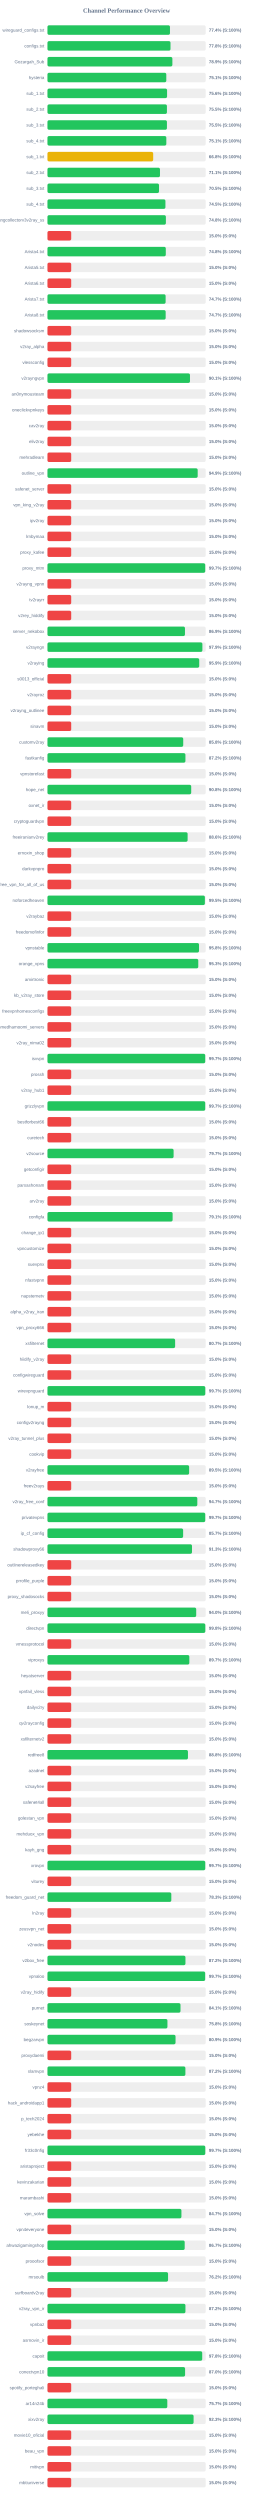
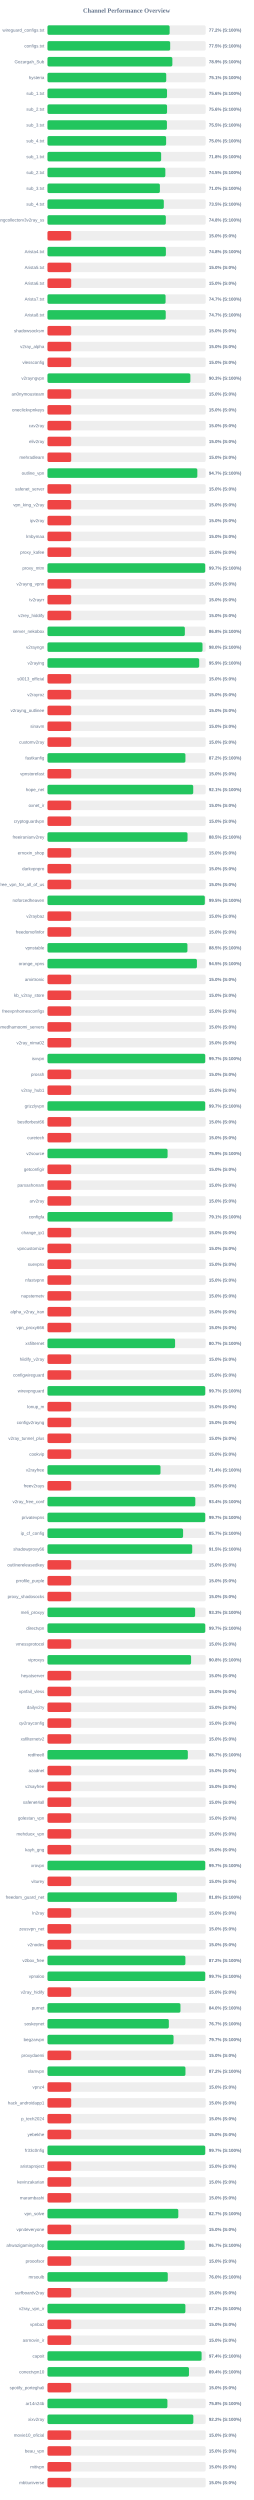
<svg xmlns="http://www.w3.org/2000/svg" width="800" height="7900" version="1.1">
  <style>
        .row { font: 14px Arial; fill: #64748b; }
        .score { font: bold 14px Arial; fill: #64748b; }
    </style>
  <text x="400" y="40" text-anchor="middle" font-size="20px" font-weight="bold" fill="#64748b">Channel Performance Overview</text>
  <rect x="150" y="80" width="500" height="30" fill="#eee" rx="5" />
-   <rect x="150" y="80" width="387.1" height="30" fill="#22c55e" rx="5" />
+   <rect x="150" y="80" width="386.05" height="30" fill="#22c55e" rx="5" />
  <text x="140" y="100" text-anchor="end" class="row">wireguard_configs.txt</text>
-   <text x="660" y="100" text-anchor="start" class="score">77.4% (S:100%)</text>
+   <text x="660" y="100" text-anchor="start" class="score">77.2% (S:100%)</text>
  <rect x="150" y="130" width="500" height="30" fill="#eee" rx="5" />
-   <rect x="150" y="130" width="388.8" height="30" fill="#22c55e" rx="5" />
+   <rect x="150" y="130" width="387.75" height="30" fill="#22c55e" rx="5" />
  <text x="140" y="150" text-anchor="end" class="row">configs.txt</text>
-   <text x="660" y="150" text-anchor="start" class="score">77.8% (S:100%)</text>
+   <text x="660" y="150" text-anchor="start" class="score">77.5% (S:100%)</text>
  <rect x="150" y="180" width="500" height="30" fill="#eee" rx="5" />
-   <rect x="150" y="180" width="394.7" height="30" fill="#22c55e" rx="5" />
+   <rect x="150" y="180" width="394.65" height="30" fill="#22c55e" rx="5" />
  <text x="140" y="200" text-anchor="end" class="row">Gozargah_Sub</text>
  <text x="660" y="200" text-anchor="start" class="score">78.9% (S:100%)</text>
  <rect x="150" y="230" width="500" height="30" fill="#eee" rx="5" />
-   <rect x="150" y="230" width="375.5" height="30" fill="#22c55e" rx="5" />
+   <rect x="150" y="230" width="375.3" height="30" fill="#22c55e" rx="5" />
  <text x="140" y="250" text-anchor="end" class="row">hysteria</text>
  <text x="660" y="250" text-anchor="start" class="score">75.1% (S:100%)</text>
  <rect x="150" y="280" width="500" height="30" fill="#eee" rx="5" />
-   <rect x="150" y="280" width="377.95" height="30" fill="#22c55e" rx="5" />
+   <rect x="150" y="280" width="377.8" height="30" fill="#22c55e" rx="5" />
  <text x="140" y="300" text-anchor="end" class="row">sub_1.txt</text>
  <text x="660" y="300" text-anchor="start" class="score">75.6% (S:100%)</text>
  <rect x="150" y="330" width="500" height="30" fill="#eee" rx="5" />
-   <rect x="150" y="330" width="377.5" height="30" fill="#22c55e" rx="5" />
+   <rect x="150" y="330" width="377.9" height="30" fill="#22c55e" rx="5" />
  <text x="140" y="350" text-anchor="end" class="row">sub_2.txt</text>
-   <text x="660" y="350" text-anchor="start" class="score">75.5% (S:100%)</text>
+   <text x="660" y="350" text-anchor="start" class="score">75.6% (S:100%)</text>
  <rect x="150" y="380" width="500" height="30" fill="#eee" rx="5" />
  <rect x="150" y="380" width="377.5" height="30" fill="#22c55e" rx="5" />
  <text x="140" y="400" text-anchor="end" class="row">sub_3.txt</text>
  <text x="660" y="400" text-anchor="start" class="score">75.5% (S:100%)</text>
  <rect x="150" y="430" width="500" height="30" fill="#eee" rx="5" />
-   <rect x="150" y="430" width="375.6" height="30" fill="#22c55e" rx="5" />
+   <rect x="150" y="430" width="374.95" height="30" fill="#22c55e" rx="5" />
  <text x="140" y="450" text-anchor="end" class="row">sub_4.txt</text>
-   <text x="660" y="450" text-anchor="start" class="score">75.1% (S:100%)</text>
+   <text x="660" y="450" text-anchor="start" class="score">75.0% (S:100%)</text>
  <rect x="150" y="480" width="500" height="30" fill="#eee" rx="5" />
-   <rect x="150" y="480" width="334.05" height="30" fill="#eab308" rx="5" />
+   <rect x="150" y="480" width="359.2" height="30" fill="#22c55e" rx="5" />
  <text x="140" y="500" text-anchor="end" class="row">sub_1.txt</text>
-   <text x="660" y="500" text-anchor="start" class="score">66.8% (S:100%)</text>
+   <text x="660" y="500" text-anchor="start" class="score">71.8% (S:100%)</text>
  <rect x="150" y="530" width="500" height="30" fill="#eee" rx="5" />
-   <rect x="150" y="530" width="355.55" height="30" fill="#22c55e" rx="5" />
+   <rect x="150" y="530" width="372.5" height="30" fill="#22c55e" rx="5" />
  <text x="140" y="550" text-anchor="end" class="row">sub_2.txt</text>
-   <text x="660" y="550" text-anchor="start" class="score">71.1% (S:100%)</text>
+   <text x="660" y="550" text-anchor="start" class="score">74.5% (S:100%)</text>
  <rect x="150" y="580" width="500" height="30" fill="#eee" rx="5" />
-   <rect x="150" y="580" width="352.5" height="30" fill="#22c55e" rx="5" />
+   <rect x="150" y="580" width="355.25" height="30" fill="#22c55e" rx="5" />
  <text x="140" y="600" text-anchor="end" class="row">sub_3.txt</text>
-   <text x="660" y="600" text-anchor="start" class="score">70.5% (S:100%)</text>
+   <text x="660" y="600" text-anchor="start" class="score">71.0% (S:100%)</text>
  <rect x="150" y="630" width="500" height="30" fill="#eee" rx="5" />
-   <rect x="150" y="630" width="372.75" height="30" fill="#22c55e" rx="5" />
+   <rect x="150" y="630" width="367.65" height="30" fill="#22c55e" rx="5" />
  <text x="140" y="650" text-anchor="end" class="row">sub_4.txt</text>
-   <text x="660" y="650" text-anchor="start" class="score">74.5% (S:100%)</text>
+   <text x="660" y="650" text-anchor="start" class="score">73.5% (S:100%)</text>
  <rect x="150" y="680" width="500" height="30" fill="#eee" rx="5" />
-   <rect x="150" y="680" width="374.2" height="30" fill="#22c55e" rx="5" />
+   <rect x="150" y="680" width="374.05" height="30" fill="#22c55e" rx="5" />
  <text x="140" y="700" text-anchor="end" class="row">kayhgngcollectorv3v2ray_ss</text>
  <text x="660" y="700" text-anchor="start" class="score">74.8% (S:100%)</text>
  <rect x="150" y="730" width="500" height="30" fill="#eee" rx="5" />
  <rect x="150" y="730" width="75.0" height="30" fill="#ef4444" rx="5" />
  <text x="140" y="750" text-anchor="end" class="row" />
  <text x="660" y="750" text-anchor="start" class="score">15.0% (S:0%)</text>
  <rect x="150" y="780" width="500" height="30" fill="#eee" rx="5" />
-   <rect x="150" y="780" width="373.9" height="30" fill="#22c55e" rx="5" />
+   <rect x="150" y="780" width="374.2" height="30" fill="#22c55e" rx="5" />
  <text x="140" y="800" text-anchor="end" class="row">Arista4.txt</text>
  <text x="660" y="800" text-anchor="start" class="score">74.8% (S:100%)</text>
  <rect x="150" y="830" width="500" height="30" fill="#eee" rx="5" />
  <rect x="150" y="830" width="75.0" height="30" fill="#ef4444" rx="5" />
  <text x="140" y="850" text-anchor="end" class="row">Arista5.txt</text>
  <text x="660" y="850" text-anchor="start" class="score">15.0% (S:0%)</text>
  <rect x="150" y="880" width="500" height="30" fill="#eee" rx="5" />
  <rect x="150" y="880" width="75.0" height="30" fill="#ef4444" rx="5" />
  <text x="140" y="900" text-anchor="end" class="row">Arista6.txt</text>
  <text x="660" y="900" text-anchor="start" class="score">15.0% (S:0%)</text>
  <rect x="150" y="930" width="500" height="30" fill="#eee" rx="5" />
-   <rect x="150" y="930" width="373.35" height="30" fill="#22c55e" rx="5" />
+   <rect x="150" y="930" width="373.25" height="30" fill="#22c55e" rx="5" />
  <text x="140" y="950" text-anchor="end" class="row">Arista7.txt</text>
  <text x="660" y="950" text-anchor="start" class="score">74.7% (S:100%)</text>
  <rect x="150" y="980" width="500" height="30" fill="#eee" rx="5" />
-   <rect x="150" y="980" width="373.5" height="30" fill="#22c55e" rx="5" />
+   <rect x="150" y="980" width="373.7" height="30" fill="#22c55e" rx="5" />
  <text x="140" y="1000" text-anchor="end" class="row">Arista8.txt</text>
  <text x="660" y="1000" text-anchor="start" class="score">74.7% (S:100%)</text>
  <rect x="150" y="1030" width="500" height="30" fill="#eee" rx="5" />
  <rect x="150" y="1030" width="75.0" height="30" fill="#ef4444" rx="5" />
  <text x="140" y="1050" text-anchor="end" class="row">shadowsocksm</text>
  <text x="660" y="1050" text-anchor="start" class="score">15.0% (S:0%)</text>
  <rect x="150" y="1080" width="500" height="30" fill="#eee" rx="5" />
  <rect x="150" y="1080" width="75.0" height="30" fill="#ef4444" rx="5" />
  <text x="140" y="1100" text-anchor="end" class="row">v2ray_alpha</text>
  <text x="660" y="1100" text-anchor="start" class="score">15.0% (S:0%)</text>
  <rect x="150" y="1130" width="500" height="30" fill="#eee" rx="5" />
  <rect x="150" y="1130" width="75.0" height="30" fill="#ef4444" rx="5" />
  <text x="140" y="1150" text-anchor="end" class="row">vlessconfig</text>
  <text x="660" y="1150" text-anchor="start" class="score">15.0% (S:0%)</text>
  <rect x="150" y="1180" width="500" height="30" fill="#eee" rx="5" />
-   <rect x="150" y="1180" width="450.35" height="30" fill="#22c55e" rx="5" />
+   <rect x="150" y="1180" width="451.55" height="30" fill="#22c55e" rx="5" />
  <text x="140" y="1200" text-anchor="end" class="row">v2rayngvpn</text>
-   <text x="660" y="1200" text-anchor="start" class="score">90.1% (S:100%)</text>
+   <text x="660" y="1200" text-anchor="start" class="score">90.3% (S:100%)</text>
  <rect x="150" y="1230" width="500" height="30" fill="#eee" rx="5" />
  <rect x="150" y="1230" width="75.0" height="30" fill="#ef4444" rx="5" />
  <text x="140" y="1250" text-anchor="end" class="row">an0nymousteam</text>
  <text x="660" y="1250" text-anchor="start" class="score">15.0% (S:0%)</text>
  <rect x="150" y="1280" width="500" height="30" fill="#eee" rx="5" />
  <rect x="150" y="1280" width="75.0" height="30" fill="#ef4444" rx="5" />
  <text x="140" y="1300" text-anchor="end" class="row">oneclickvpnkeys</text>
  <text x="660" y="1300" text-anchor="start" class="score">15.0% (S:0%)</text>
  <rect x="150" y="1330" width="500" height="30" fill="#eee" rx="5" />
  <rect x="150" y="1330" width="75.0" height="30" fill="#ef4444" rx="5" />
  <text x="140" y="1350" text-anchor="end" class="row">cav2ray</text>
  <text x="660" y="1350" text-anchor="start" class="score">15.0% (S:0%)</text>
  <rect x="150" y="1380" width="500" height="30" fill="#eee" rx="5" />
  <rect x="150" y="1380" width="75.0" height="30" fill="#ef4444" rx="5" />
  <text x="140" y="1400" text-anchor="end" class="row">eliv2ray</text>
  <text x="660" y="1400" text-anchor="start" class="score">15.0% (S:0%)</text>
  <rect x="150" y="1430" width="500" height="30" fill="#eee" rx="5" />
  <rect x="150" y="1430" width="75.0" height="30" fill="#ef4444" rx="5" />
  <text x="140" y="1450" text-anchor="end" class="row">mehradlearn</text>
  <text x="660" y="1450" text-anchor="start" class="score">15.0% (S:0%)</text>
  <rect x="150" y="1480" width="500" height="30" fill="#eee" rx="5" />
-   <rect x="150" y="1480" width="474.7" height="30" fill="#22c55e" rx="5" />
+   <rect x="150" y="1480" width="473.6" height="30" fill="#22c55e" rx="5" />
  <text x="140" y="1500" text-anchor="end" class="row">outline_vpn</text>
-   <text x="660" y="1500" text-anchor="start" class="score">94.9% (S:100%)</text>
+   <text x="660" y="1500" text-anchor="start" class="score">94.7% (S:100%)</text>
  <rect x="150" y="1530" width="500" height="30" fill="#eee" rx="5" />
  <rect x="150" y="1530" width="75.0" height="30" fill="#ef4444" rx="5" />
  <text x="140" y="1550" text-anchor="end" class="row">safenet_server</text>
  <text x="660" y="1550" text-anchor="start" class="score">15.0% (S:0%)</text>
  <rect x="150" y="1580" width="500" height="30" fill="#eee" rx="5" />
  <rect x="150" y="1580" width="75.0" height="30" fill="#ef4444" rx="5" />
  <text x="140" y="1600" text-anchor="end" class="row">vpn_king_v2ray</text>
  <text x="660" y="1600" text-anchor="start" class="score">15.0% (S:0%)</text>
  <rect x="150" y="1630" width="500" height="30" fill="#eee" rx="5" />
  <rect x="150" y="1630" width="75.0" height="30" fill="#ef4444" rx="5" />
  <text x="140" y="1650" text-anchor="end" class="row">ipv2ray</text>
  <text x="660" y="1650" text-anchor="start" class="score">15.0% (S:0%)</text>
  <rect x="150" y="1680" width="500" height="30" fill="#eee" rx="5" />
  <rect x="150" y="1680" width="75.0" height="30" fill="#ef4444" rx="5" />
  <text x="140" y="1700" text-anchor="end" class="row">lrnbymaa</text>
  <text x="660" y="1700" text-anchor="start" class="score">15.0% (S:0%)</text>
  <rect x="150" y="1730" width="500" height="30" fill="#eee" rx="5" />
  <rect x="150" y="1730" width="75.0" height="30" fill="#ef4444" rx="5" />
  <text x="140" y="1750" text-anchor="end" class="row">proxy_kafee</text>
  <text x="660" y="1750" text-anchor="start" class="score">15.0% (S:0%)</text>
  <rect x="150" y="1780" width="500" height="30" fill="#eee" rx="5" />
-   <rect x="150" y="1780" width="498.5" height="30" fill="#22c55e" rx="5" />
+   <rect x="150" y="1780" width="498.45" height="30" fill="#22c55e" rx="5" />
  <text x="140" y="1800" text-anchor="end" class="row">proxy_mtm</text>
  <text x="660" y="1800" text-anchor="start" class="score">99.7% (S:100%)</text>
  <rect x="150" y="1830" width="500" height="30" fill="#eee" rx="5" />
  <rect x="150" y="1830" width="75.0" height="30" fill="#ef4444" rx="5" />
  <text x="140" y="1850" text-anchor="end" class="row">v2rayng_vpnn</text>
  <text x="660" y="1850" text-anchor="start" class="score">15.0% (S:0%)</text>
  <rect x="150" y="1880" width="500" height="30" fill="#eee" rx="5" />
  <rect x="150" y="1880" width="75.0" height="30" fill="#ef4444" rx="5" />
  <text x="140" y="1900" text-anchor="end" class="row">tv2rayrr</text>
  <text x="660" y="1900" text-anchor="start" class="score">15.0% (S:0%)</text>
  <rect x="150" y="1930" width="500" height="30" fill="#eee" rx="5" />
  <rect x="150" y="1930" width="75.0" height="30" fill="#ef4444" rx="5" />
  <text x="140" y="1950" text-anchor="end" class="row">v2rey_hiddify</text>
  <text x="660" y="1950" text-anchor="start" class="score">15.0% (S:0%)</text>
  <rect x="150" y="1980" width="500" height="30" fill="#eee" rx="5" />
-   <rect x="150" y="1980" width="434.5" height="30" fill="#22c55e" rx="5" />
+   <rect x="150" y="1980" width="434.15" height="30" fill="#22c55e" rx="5" />
  <text x="140" y="2000" text-anchor="end" class="row">server_nekobox</text>
-   <text x="660" y="2000" text-anchor="start" class="score">86.9% (S:100%)</text>
+   <text x="660" y="2000" text-anchor="start" class="score">86.8% (S:100%)</text>
  <rect x="150" y="2030" width="500" height="30" fill="#eee" rx="5" />
-   <rect x="150" y="2030" width="489.55" height="30" fill="#22c55e" rx="5" />
+   <rect x="150" y="2030" width="489.9" height="30" fill="#22c55e" rx="5" />
  <text x="140" y="2050" text-anchor="end" class="row">v2rayngn</text>
-   <text x="660" y="2050" text-anchor="start" class="score">97.9% (S:100%)</text>
+   <text x="660" y="2050" text-anchor="start" class="score">98.0% (S:100%)</text>
  <rect x="150" y="2080" width="500" height="30" fill="#eee" rx="5" />
-   <rect x="150" y="2080" width="479.55" height="30" fill="#22c55e" rx="5" />
+   <rect x="150" y="2080" width="479.45" height="30" fill="#22c55e" rx="5" />
  <text x="140" y="2100" text-anchor="end" class="row">v2raying</text>
  <text x="660" y="2100" text-anchor="start" class="score">95.9% (S:100%)</text>
  <rect x="150" y="2130" width="500" height="30" fill="#eee" rx="5" />
  <rect x="150" y="2130" width="75.0" height="30" fill="#ef4444" rx="5" />
  <text x="140" y="2150" text-anchor="end" class="row">s0013_official</text>
  <text x="660" y="2150" text-anchor="start" class="score">15.0% (S:0%)</text>
  <rect x="150" y="2180" width="500" height="30" fill="#eee" rx="5" />
  <rect x="150" y="2180" width="75.0" height="30" fill="#ef4444" rx="5" />
  <text x="140" y="2200" text-anchor="end" class="row">v2rayroz</text>
  <text x="660" y="2200" text-anchor="start" class="score">15.0% (S:0%)</text>
  <rect x="150" y="2230" width="500" height="30" fill="#eee" rx="5" />
  <rect x="150" y="2230" width="75.0" height="30" fill="#ef4444" rx="5" />
  <text x="140" y="2250" text-anchor="end" class="row">v2rayng_outlinee</text>
  <text x="660" y="2250" text-anchor="start" class="score">15.0% (S:0%)</text>
  <rect x="150" y="2280" width="500" height="30" fill="#eee" rx="5" />
  <rect x="150" y="2280" width="75.0" height="30" fill="#ef4444" rx="5" />
  <text x="140" y="2300" text-anchor="end" class="row">sinavm</text>
  <text x="660" y="2300" text-anchor="start" class="score">15.0% (S:0%)</text>
  <rect x="150" y="2330" width="500" height="30" fill="#eee" rx="5" />
-   <rect x="150" y="2330" width="429.0" height="30" fill="#22c55e" rx="5" />
+   <rect x="150" y="2330" width="75.0" height="30" fill="#ef4444" rx="5" />
  <text x="140" y="2350" text-anchor="end" class="row">customv2ray</text>
-   <text x="660" y="2350" text-anchor="start" class="score">85.8% (S:100%)</text>
+   <text x="660" y="2350" text-anchor="start" class="score">15.0% (S:0%)</text>
  <rect x="150" y="2380" width="500" height="30" fill="#eee" rx="5" />
  <rect x="150" y="2380" width="435.95" height="30" fill="#22c55e" rx="5" />
  <text x="140" y="2400" text-anchor="end" class="row">fastkanfig</text>
  <text x="660" y="2400" text-anchor="start" class="score">87.2% (S:100%)</text>
  <rect x="150" y="2430" width="500" height="30" fill="#eee" rx="5" />
  <rect x="150" y="2430" width="75.0" height="30" fill="#ef4444" rx="5" />
  <text x="140" y="2450" text-anchor="end" class="row">vpnstorefast</text>
  <text x="660" y="2450" text-anchor="start" class="score">15.0% (S:0%)</text>
  <rect x="150" y="2480" width="500" height="30" fill="#eee" rx="5" />
-   <rect x="150" y="2480" width="454.2" height="30" fill="#22c55e" rx="5" />
+   <rect x="150" y="2480" width="460.6" height="30" fill="#22c55e" rx="5" />
  <text x="140" y="2500" text-anchor="end" class="row">hope_net</text>
-   <text x="660" y="2500" text-anchor="start" class="score">90.8% (S:100%)</text>
+   <text x="660" y="2500" text-anchor="start" class="score">92.1% (S:100%)</text>
  <rect x="150" y="2530" width="500" height="30" fill="#eee" rx="5" />
  <rect x="150" y="2530" width="75.0" height="30" fill="#ef4444" rx="5" />
  <text x="140" y="2550" text-anchor="end" class="row">oxnet_ir</text>
  <text x="660" y="2550" text-anchor="start" class="score">15.0% (S:0%)</text>
  <rect x="150" y="2580" width="500" height="30" fill="#eee" rx="5" />
  <rect x="150" y="2580" width="75.0" height="30" fill="#ef4444" rx="5" />
  <text x="140" y="2600" text-anchor="end" class="row">cryptoguardvpn</text>
  <text x="660" y="2600" text-anchor="start" class="score">15.0% (S:0%)</text>
  <rect x="150" y="2630" width="500" height="30" fill="#eee" rx="5" />
-   <rect x="150" y="2630" width="442.9" height="30" fill="#22c55e" rx="5" />
+   <rect x="150" y="2630" width="442.6" height="30" fill="#22c55e" rx="5" />
  <text x="140" y="2650" text-anchor="end" class="row">freeiranianv2rey</text>
-   <text x="660" y="2650" text-anchor="start" class="score">88.6% (S:100%)</text>
+   <text x="660" y="2650" text-anchor="start" class="score">88.5% (S:100%)</text>
  <rect x="150" y="2680" width="500" height="30" fill="#eee" rx="5" />
  <rect x="150" y="2680" width="75.0" height="30" fill="#ef4444" rx="5" />
  <text x="140" y="2700" text-anchor="end" class="row">ernoxin_shop</text>
  <text x="660" y="2700" text-anchor="start" class="score">15.0% (S:0%)</text>
  <rect x="150" y="2730" width="500" height="30" fill="#eee" rx="5" />
  <rect x="150" y="2730" width="75.0" height="30" fill="#ef4444" rx="5" />
  <text x="140" y="2750" text-anchor="end" class="row">darkvpnpro</text>
  <text x="660" y="2750" text-anchor="start" class="score">15.0% (S:0%)</text>
  <rect x="150" y="2780" width="500" height="30" fill="#eee" rx="5" />
  <rect x="150" y="2780" width="75.0" height="30" fill="#ef4444" rx="5" />
  <text x="140" y="2800" text-anchor="end" class="row">free_vpn_for_all_of_us</text>
  <text x="660" y="2800" text-anchor="start" class="score">15.0% (S:0%)</text>
  <rect x="150" y="2830" width="500" height="30" fill="#eee" rx="5" />
-   <rect x="150" y="2830" width="497.4" height="30" fill="#22c55e" rx="5" />
+   <rect x="150" y="2830" width="497.25" height="30" fill="#22c55e" rx="5" />
  <text x="140" y="2850" text-anchor="end" class="row">noforcedheaven</text>
  <text x="660" y="2850" text-anchor="start" class="score">99.5% (S:100%)</text>
  <rect x="150" y="2880" width="500" height="30" fill="#eee" rx="5" />
  <rect x="150" y="2880" width="75.0" height="30" fill="#ef4444" rx="5" />
  <text x="140" y="2900" text-anchor="end" class="row">v2raybaz</text>
  <text x="660" y="2900" text-anchor="start" class="score">15.0% (S:0%)</text>
  <rect x="150" y="2930" width="500" height="30" fill="#eee" rx="5" />
  <rect x="150" y="2930" width="75.0" height="30" fill="#ef4444" rx="5" />
  <text x="140" y="2950" text-anchor="end" class="row">freedomofinfor</text>
  <text x="660" y="2950" text-anchor="start" class="score">15.0% (S:0%)</text>
  <rect x="150" y="2980" width="500" height="30" fill="#eee" rx="5" />
-   <rect x="150" y="2980" width="478.9" height="30" fill="#22c55e" rx="5" />
+   <rect x="150" y="2980" width="442.3" height="30" fill="#22c55e" rx="5" />
  <text x="140" y="3000" text-anchor="end" class="row">vpnstable</text>
-   <text x="660" y="3000" text-anchor="start" class="score">95.8% (S:100%)</text>
+   <text x="660" y="3000" text-anchor="start" class="score">88.5% (S:100%)</text>
  <rect x="150" y="3030" width="500" height="30" fill="#eee" rx="5" />
-   <rect x="150" y="3030" width="476.55" height="30" fill="#22c55e" rx="5" />
+   <rect x="150" y="3030" width="472.25" height="30" fill="#22c55e" rx="5" />
  <text x="140" y="3050" text-anchor="end" class="row">orange_vpns</text>
-   <text x="660" y="3050" text-anchor="start" class="score">95.3% (S:100%)</text>
+   <text x="660" y="3050" text-anchor="start" class="score">94.5% (S:100%)</text>
  <rect x="150" y="3080" width="500" height="30" fill="#eee" rx="5" />
  <rect x="150" y="3080" width="75.0" height="30" fill="#ef4444" rx="5" />
  <text x="140" y="3100" text-anchor="end" class="row">amirtronic</text>
  <text x="660" y="3100" text-anchor="start" class="score">15.0% (S:0%)</text>
  <rect x="150" y="3130" width="500" height="30" fill="#eee" rx="5" />
  <rect x="150" y="3130" width="75.0" height="30" fill="#ef4444" rx="5" />
  <text x="140" y="3150" text-anchor="end" class="row">kb_v2ray_store</text>
  <text x="660" y="3150" text-anchor="start" class="score">15.0% (S:0%)</text>
  <rect x="150" y="3180" width="500" height="30" fill="#eee" rx="5" />
  <rect x="150" y="3180" width="75.0" height="30" fill="#ef4444" rx="5" />
  <text x="140" y="3200" text-anchor="end" class="row">freevpnhomesconfigs</text>
  <text x="660" y="3200" text-anchor="start" class="score">15.0% (S:0%)</text>
  <rect x="150" y="3230" width="500" height="30" fill="#eee" rx="5" />
  <rect x="150" y="3230" width="75.0" height="30" fill="#ef4444" rx="5" />
  <text x="140" y="3250" text-anchor="end" class="row">ahmedhamoomi_servers</text>
  <text x="660" y="3250" text-anchor="start" class="score">15.0% (S:0%)</text>
  <rect x="150" y="3280" width="500" height="30" fill="#eee" rx="5" />
  <rect x="150" y="3280" width="75.0" height="30" fill="#ef4444" rx="5" />
  <text x="140" y="3300" text-anchor="end" class="row">v2ray_nima02</text>
  <text x="660" y="3300" text-anchor="start" class="score">15.0% (S:0%)</text>
  <rect x="150" y="3330" width="500" height="30" fill="#eee" rx="5" />
  <rect x="150" y="3330" width="498.45" height="30" fill="#22c55e" rx="5" />
  <text x="140" y="3350" text-anchor="end" class="row">isvvpn</text>
  <text x="660" y="3350" text-anchor="start" class="score">99.7% (S:100%)</text>
  <rect x="150" y="3380" width="500" height="30" fill="#eee" rx="5" />
  <rect x="150" y="3380" width="75.0" height="30" fill="#ef4444" rx="5" />
  <text x="140" y="3400" text-anchor="end" class="row">prossh</text>
  <text x="660" y="3400" text-anchor="start" class="score">15.0% (S:0%)</text>
  <rect x="150" y="3430" width="500" height="30" fill="#eee" rx="5" />
  <rect x="150" y="3430" width="75.0" height="30" fill="#ef4444" rx="5" />
  <text x="140" y="3450" text-anchor="end" class="row">v2ray_hub1</text>
  <text x="660" y="3450" text-anchor="start" class="score">15.0% (S:0%)</text>
  <rect x="150" y="3480" width="500" height="30" fill="#eee" rx="5" />
-   <rect x="150" y="3480" width="498.45" height="30" fill="#22c55e" rx="5" />
+   <rect x="150" y="3480" width="498.35" height="30" fill="#22c55e" rx="5" />
  <text x="140" y="3500" text-anchor="end" class="row">grizzlyvpn</text>
  <text x="660" y="3500" text-anchor="start" class="score">99.7% (S:100%)</text>
  <rect x="150" y="3530" width="500" height="30" fill="#eee" rx="5" />
  <rect x="150" y="3530" width="75.0" height="30" fill="#ef4444" rx="5" />
  <text x="140" y="3550" text-anchor="end" class="row">bestforbest66</text>
  <text x="660" y="3550" text-anchor="start" class="score">15.0% (S:0%)</text>
  <rect x="150" y="3580" width="500" height="30" fill="#eee" rx="5" />
  <rect x="150" y="3580" width="75.0" height="30" fill="#ef4444" rx="5" />
  <text x="140" y="3600" text-anchor="end" class="row">curetech</text>
  <text x="660" y="3600" text-anchor="start" class="score">15.0% (S:0%)</text>
  <rect x="150" y="3630" width="500" height="30" fill="#eee" rx="5" />
-   <rect x="150" y="3630" width="398.6" height="30" fill="#22c55e" rx="5" />
+   <rect x="150" y="3630" width="379.6" height="30" fill="#22c55e" rx="5" />
  <text x="140" y="3650" text-anchor="end" class="row">v2source</text>
-   <text x="660" y="3650" text-anchor="start" class="score">79.7% (S:100%)</text>
+   <text x="660" y="3650" text-anchor="start" class="score">75.9% (S:100%)</text>
  <rect x="150" y="3680" width="500" height="30" fill="#eee" rx="5" />
  <rect x="150" y="3680" width="75.0" height="30" fill="#ef4444" rx="5" />
  <text x="140" y="3700" text-anchor="end" class="row">getconfigir</text>
  <text x="660" y="3700" text-anchor="start" class="score">15.0% (S:0%)</text>
  <rect x="150" y="3730" width="500" height="30" fill="#eee" rx="5" />
  <rect x="150" y="3730" width="75.0" height="30" fill="#ef4444" rx="5" />
  <text x="140" y="3750" text-anchor="end" class="row">parsashonam</text>
  <text x="660" y="3750" text-anchor="start" class="score">15.0% (S:0%)</text>
  <rect x="150" y="3780" width="500" height="30" fill="#eee" rx="5" />
  <rect x="150" y="3780" width="75.0" height="30" fill="#ef4444" rx="5" />
  <text x="140" y="3800" text-anchor="end" class="row">arv2ray</text>
  <text x="660" y="3800" text-anchor="start" class="score">15.0% (S:0%)</text>
  <rect x="150" y="3830" width="500" height="30" fill="#eee" rx="5" />
-   <rect x="150" y="3830" width="395.5" height="30" fill="#22c55e" rx="5" />
+   <rect x="150" y="3830" width="395.45" height="30" fill="#22c55e" rx="5" />
  <text x="140" y="3850" text-anchor="end" class="row">configfa</text>
  <text x="660" y="3850" text-anchor="start" class="score">79.1% (S:100%)</text>
  <rect x="150" y="3880" width="500" height="30" fill="#eee" rx="5" />
  <rect x="150" y="3880" width="75.0" height="30" fill="#ef4444" rx="5" />
  <text x="140" y="3900" text-anchor="end" class="row">change_ip1</text>
  <text x="660" y="3900" text-anchor="start" class="score">15.0% (S:0%)</text>
  <rect x="150" y="3930" width="500" height="30" fill="#eee" rx="5" />
  <rect x="150" y="3930" width="75.0" height="30" fill="#ef4444" rx="5" />
  <text x="140" y="3950" text-anchor="end" class="row">vpncustomize</text>
  <text x="660" y="3950" text-anchor="start" class="score">15.0% (S:0%)</text>
  <rect x="150" y="3980" width="500" height="30" fill="#eee" rx="5" />
  <rect x="150" y="3980" width="75.0" height="30" fill="#ef4444" rx="5" />
  <text x="140" y="4000" text-anchor="end" class="row">suevpnx</text>
  <text x="660" y="4000" text-anchor="start" class="score">15.0% (S:0%)</text>
  <rect x="150" y="4030" width="500" height="30" fill="#eee" rx="5" />
  <rect x="150" y="4030" width="75.0" height="30" fill="#ef4444" rx="5" />
  <text x="140" y="4050" text-anchor="end" class="row">nfastvpnn</text>
  <text x="660" y="4050" text-anchor="start" class="score">15.0% (S:0%)</text>
  <rect x="150" y="4080" width="500" height="30" fill="#eee" rx="5" />
  <rect x="150" y="4080" width="75.0" height="30" fill="#ef4444" rx="5" />
  <text x="140" y="4100" text-anchor="end" class="row">napsternetv</text>
  <text x="660" y="4100" text-anchor="start" class="score">15.0% (S:0%)</text>
  <rect x="150" y="4130" width="500" height="30" fill="#eee" rx="5" />
  <rect x="150" y="4130" width="75.0" height="30" fill="#ef4444" rx="5" />
  <text x="140" y="4150" text-anchor="end" class="row">alpha_v2ray_iran</text>
  <text x="660" y="4150" text-anchor="start" class="score">15.0% (S:0%)</text>
  <rect x="150" y="4180" width="500" height="30" fill="#eee" rx="5" />
  <rect x="150" y="4180" width="75.0" height="30" fill="#ef4444" rx="5" />
  <text x="140" y="4200" text-anchor="end" class="row">vpn_proxy666</text>
  <text x="660" y="4200" text-anchor="start" class="score">15.0% (S:0%)</text>
  <rect x="150" y="4230" width="500" height="30" fill="#eee" rx="5" />
-   <rect x="150" y="4230" width="403.4" height="30" fill="#22c55e" rx="5" />
+   <rect x="150" y="4230" width="403.25" height="30" fill="#22c55e" rx="5" />
  <text x="140" y="4250" text-anchor="end" class="row">xsfilternet</text>
  <text x="660" y="4250" text-anchor="start" class="score">80.7% (S:100%)</text>
  <rect x="150" y="4280" width="500" height="30" fill="#eee" rx="5" />
  <rect x="150" y="4280" width="75.0" height="30" fill="#ef4444" rx="5" />
  <text x="140" y="4300" text-anchor="end" class="row">hiidify_v2ray</text>
  <text x="660" y="4300" text-anchor="start" class="score">15.0% (S:0%)</text>
  <rect x="150" y="4330" width="500" height="30" fill="#eee" rx="5" />
  <rect x="150" y="4330" width="75.0" height="30" fill="#ef4444" rx="5" />
  <text x="140" y="4350" text-anchor="end" class="row">configwireguard</text>
  <text x="660" y="4350" text-anchor="start" class="score">15.0% (S:0%)</text>
  <rect x="150" y="4380" width="500" height="30" fill="#eee" rx="5" />
-   <rect x="150" y="4380" width="498.65" height="30" fill="#22c55e" rx="5" />
+   <rect x="150" y="4380" width="498.55" height="30" fill="#22c55e" rx="5" />
  <text x="140" y="4400" text-anchor="end" class="row">wirevpnguard</text>
  <text x="660" y="4400" text-anchor="start" class="score">99.7% (S:100%)</text>
  <rect x="150" y="4430" width="500" height="30" fill="#eee" rx="5" />
  <rect x="150" y="4430" width="75.0" height="30" fill="#ef4444" rx="5" />
  <text x="140" y="4450" text-anchor="end" class="row">lonup_m</text>
  <text x="660" y="4450" text-anchor="start" class="score">15.0% (S:0%)</text>
  <rect x="150" y="4480" width="500" height="30" fill="#eee" rx="5" />
  <rect x="150" y="4480" width="75.0" height="30" fill="#ef4444" rx="5" />
  <text x="140" y="4500" text-anchor="end" class="row">configv2rayng</text>
  <text x="660" y="4500" text-anchor="start" class="score">15.0% (S:0%)</text>
  <rect x="150" y="4530" width="500" height="30" fill="#eee" rx="5" />
  <rect x="150" y="4530" width="75.0" height="30" fill="#ef4444" rx="5" />
  <text x="140" y="4550" text-anchor="end" class="row">v2ray_tunnel_plus</text>
  <text x="660" y="4550" text-anchor="start" class="score">15.0% (S:0%)</text>
  <rect x="150" y="4580" width="500" height="30" fill="#eee" rx="5" />
  <rect x="150" y="4580" width="75.0" height="30" fill="#ef4444" rx="5" />
  <text x="140" y="4600" text-anchor="end" class="row">cookvip</text>
  <text x="660" y="4600" text-anchor="start" class="score">15.0% (S:0%)</text>
  <rect x="150" y="4630" width="500" height="30" fill="#eee" rx="5" />
-   <rect x="150" y="4630" width="447.65" height="30" fill="#22c55e" rx="5" />
+   <rect x="150" y="4630" width="357.2" height="30" fill="#22c55e" rx="5" />
  <text x="140" y="4650" text-anchor="end" class="row">v2rayfree</text>
-   <text x="660" y="4650" text-anchor="start" class="score">89.5% (S:100%)</text>
+   <text x="660" y="4650" text-anchor="start" class="score">71.4% (S:100%)</text>
  <rect x="150" y="4680" width="500" height="30" fill="#eee" rx="5" />
  <rect x="150" y="4680" width="75.0" height="30" fill="#ef4444" rx="5" />
  <text x="140" y="4700" text-anchor="end" class="row">freev2rays</text>
  <text x="660" y="4700" text-anchor="start" class="score">15.0% (S:0%)</text>
  <rect x="150" y="4730" width="500" height="30" fill="#eee" rx="5" />
-   <rect x="150" y="4730" width="473.55" height="30" fill="#22c55e" rx="5" />
+   <rect x="150" y="4730" width="467.2" height="30" fill="#22c55e" rx="5" />
  <text x="140" y="4750" text-anchor="end" class="row">v2ray_free_conf</text>
-   <text x="660" y="4750" text-anchor="start" class="score">94.7% (S:100%)</text>
+   <text x="660" y="4750" text-anchor="start" class="score">93.4% (S:100%)</text>
  <rect x="150" y="4780" width="500" height="30" fill="#eee" rx="5" />
  <rect x="150" y="4780" width="498.5" height="30" fill="#22c55e" rx="5" />
  <text x="140" y="4800" text-anchor="end" class="row">privatevpns</text>
  <text x="660" y="4800" text-anchor="start" class="score">99.7% (S:100%)</text>
  <rect x="150" y="4830" width="500" height="30" fill="#eee" rx="5" />
-   <rect x="150" y="4830" width="428.7" height="30" fill="#22c55e" rx="5" />
+   <rect x="150" y="4830" width="428.55" height="30" fill="#22c55e" rx="5" />
  <text x="140" y="4850" text-anchor="end" class="row">ip_cf_config</text>
  <text x="660" y="4850" text-anchor="start" class="score">85.7% (S:100%)</text>
  <rect x="150" y="4880" width="500" height="30" fill="#eee" rx="5" />
-   <rect x="150" y="4880" width="456.7" height="30" fill="#22c55e" rx="5" />
+   <rect x="150" y="4880" width="457.4" height="30" fill="#22c55e" rx="5" />
  <text x="140" y="4900" text-anchor="end" class="row">shadowproxy66</text>
-   <text x="660" y="4900" text-anchor="start" class="score">91.3% (S:100%)</text>
+   <text x="660" y="4900" text-anchor="start" class="score">91.5% (S:100%)</text>
  <rect x="150" y="4930" width="500" height="30" fill="#eee" rx="5" />
  <rect x="150" y="4930" width="75.0" height="30" fill="#ef4444" rx="5" />
  <text x="140" y="4950" text-anchor="end" class="row">outlinereleasedkey</text>
  <text x="660" y="4950" text-anchor="start" class="score">15.0% (S:0%)</text>
  <rect x="150" y="4980" width="500" height="30" fill="#eee" rx="5" />
  <rect x="150" y="4980" width="75.0" height="30" fill="#ef4444" rx="5" />
  <text x="140" y="5000" text-anchor="end" class="row">prrofile_purple</text>
  <text x="660" y="5000" text-anchor="start" class="score">15.0% (S:0%)</text>
  <rect x="150" y="5030" width="500" height="30" fill="#eee" rx="5" />
  <rect x="150" y="5030" width="75.0" height="30" fill="#ef4444" rx="5" />
  <text x="140" y="5050" text-anchor="end" class="row">proxy_shadosocks</text>
  <text x="660" y="5050" text-anchor="start" class="score">15.0% (S:0%)</text>
  <rect x="150" y="5080" width="500" height="30" fill="#eee" rx="5" />
-   <rect x="150" y="5080" width="470.0" height="30" fill="#22c55e" rx="5" />
+   <rect x="150" y="5080" width="466.6" height="30" fill="#22c55e" rx="5" />
  <text x="140" y="5100" text-anchor="end" class="row">meli_proxyy</text>
-   <text x="660" y="5100" text-anchor="start" class="score">94.0% (S:100%)</text>
+   <text x="660" y="5100" text-anchor="start" class="score">93.3% (S:100%)</text>
  <rect x="150" y="5130" width="500" height="30" fill="#eee" rx="5" />
-   <rect x="150" y="5130" width="498.75" height="30" fill="#22c55e" rx="5" />
+   <rect x="150" y="5130" width="498.6" height="30" fill="#22c55e" rx="5" />
  <text x="140" y="5150" text-anchor="end" class="row">directvpn</text>
-   <text x="660" y="5150" text-anchor="start" class="score">99.8% (S:100%)</text>
+   <text x="660" y="5150" text-anchor="start" class="score">99.7% (S:100%)</text>
  <rect x="150" y="5180" width="500" height="30" fill="#eee" rx="5" />
  <rect x="150" y="5180" width="75.0" height="30" fill="#ef4444" rx="5" />
  <text x="140" y="5200" text-anchor="end" class="row">vmessprotocol</text>
  <text x="660" y="5200" text-anchor="start" class="score">15.0% (S:0%)</text>
  <rect x="150" y="5230" width="500" height="30" fill="#eee" rx="5" />
-   <rect x="150" y="5230" width="448.3" height="30" fill="#22c55e" rx="5" />
+   <rect x="150" y="5230" width="453.85" height="30" fill="#22c55e" rx="5" />
  <text x="140" y="5250" text-anchor="end" class="row">viproxys</text>
-   <text x="660" y="5250" text-anchor="start" class="score">89.7% (S:100%)</text>
+   <text x="660" y="5250" text-anchor="start" class="score">90.8% (S:100%)</text>
  <rect x="150" y="5280" width="500" height="30" fill="#eee" rx="5" />
  <rect x="150" y="5280" width="75.0" height="30" fill="#ef4444" rx="5" />
  <text x="140" y="5300" text-anchor="end" class="row">heyatserver</text>
  <text x="660" y="5300" text-anchor="start" class="score">15.0% (S:0%)</text>
  <rect x="150" y="5330" width="500" height="30" fill="#eee" rx="5" />
  <rect x="150" y="5330" width="75.0" height="30" fill="#ef4444" rx="5" />
  <text x="140" y="5350" text-anchor="end" class="row">vpnfail_vless</text>
  <text x="660" y="5350" text-anchor="start" class="score">15.0% (S:0%)</text>
  <rect x="150" y="5380" width="500" height="30" fill="#eee" rx="5" />
  <rect x="150" y="5380" width="75.0" height="30" fill="#ef4444" rx="5" />
  <text x="140" y="5400" text-anchor="end" class="row">dailyv2ry</text>
  <text x="660" y="5400" text-anchor="start" class="score">15.0% (S:0%)</text>
  <rect x="150" y="5430" width="500" height="30" fill="#eee" rx="5" />
  <rect x="150" y="5430" width="75.0" height="30" fill="#ef4444" rx="5" />
  <text x="140" y="5450" text-anchor="end" class="row">qv2rayconfig</text>
  <text x="660" y="5450" text-anchor="start" class="score">15.0% (S:0%)</text>
  <rect x="150" y="5480" width="500" height="30" fill="#eee" rx="5" />
  <rect x="150" y="5480" width="75.0" height="30" fill="#ef4444" rx="5" />
  <text x="140" y="5500" text-anchor="end" class="row">xsfilternetv2</text>
  <text x="660" y="5500" text-anchor="start" class="score">15.0% (S:0%)</text>
  <rect x="150" y="5530" width="500" height="30" fill="#eee" rx="5" />
-   <rect x="150" y="5530" width="443.95" height="30" fill="#22c55e" rx="5" />
+   <rect x="150" y="5530" width="443.55" height="30" fill="#22c55e" rx="5" />
  <text x="140" y="5550" text-anchor="end" class="row">redfree8</text>
-   <text x="660" y="5550" text-anchor="start" class="score">88.8% (S:100%)</text>
+   <text x="660" y="5550" text-anchor="start" class="score">88.7% (S:100%)</text>
  <rect x="150" y="5580" width="500" height="30" fill="#eee" rx="5" />
  <rect x="150" y="5580" width="75.0" height="30" fill="#ef4444" rx="5" />
  <text x="140" y="5600" text-anchor="end" class="row">azadnet</text>
  <text x="660" y="5600" text-anchor="start" class="score">15.0% (S:0%)</text>
  <rect x="150" y="5630" width="500" height="30" fill="#eee" rx="5" />
  <rect x="150" y="5630" width="75.0" height="30" fill="#ef4444" rx="5" />
  <text x="140" y="5650" text-anchor="end" class="row">v2sayfree</text>
  <text x="660" y="5650" text-anchor="start" class="score">15.0% (S:0%)</text>
  <rect x="150" y="5680" width="500" height="30" fill="#eee" rx="5" />
  <rect x="150" y="5680" width="75.0" height="30" fill="#ef4444" rx="5" />
  <text x="140" y="5700" text-anchor="end" class="row">safenet4all</text>
  <text x="660" y="5700" text-anchor="start" class="score">15.0% (S:0%)</text>
  <rect x="150" y="5730" width="500" height="30" fill="#eee" rx="5" />
  <rect x="150" y="5730" width="75.0" height="30" fill="#ef4444" rx="5" />
  <text x="140" y="5750" text-anchor="end" class="row">golestan_vpn</text>
  <text x="660" y="5750" text-anchor="start" class="score">15.0% (S:0%)</text>
  <rect x="150" y="5780" width="500" height="30" fill="#eee" rx="5" />
  <rect x="150" y="5780" width="75.0" height="30" fill="#ef4444" rx="5" />
  <text x="140" y="5800" text-anchor="end" class="row">mehduox_vpn</text>
  <text x="660" y="5800" text-anchor="start" class="score">15.0% (S:0%)</text>
  <rect x="150" y="5830" width="500" height="30" fill="#eee" rx="5" />
  <rect x="150" y="5830" width="75.0" height="30" fill="#ef4444" rx="5" />
  <text x="140" y="5850" text-anchor="end" class="row">kayh_gng</text>
  <text x="660" y="5850" text-anchor="start" class="score">15.0% (S:0%)</text>
  <rect x="150" y="5880" width="500" height="30" fill="#eee" rx="5" />
-   <rect x="150" y="5880" width="498.55" height="30" fill="#22c55e" rx="5" />
+   <rect x="150" y="5880" width="498.5" height="30" fill="#22c55e" rx="5" />
  <text x="140" y="5900" text-anchor="end" class="row">xrovpn</text>
  <text x="660" y="5900" text-anchor="start" class="score">99.7% (S:100%)</text>
  <rect x="150" y="5930" width="500" height="30" fill="#eee" rx="5" />
  <rect x="150" y="5930" width="75.0" height="30" fill="#ef4444" rx="5" />
  <text x="140" y="5950" text-anchor="end" class="row">viturey</text>
  <text x="660" y="5950" text-anchor="start" class="score">15.0% (S:0%)</text>
  <rect x="150" y="5980" width="500" height="30" fill="#eee" rx="5" />
-   <rect x="150" y="5980" width="391.35" height="30" fill="#22c55e" rx="5" />
+   <rect x="150" y="5980" width="409.05" height="30" fill="#22c55e" rx="5" />
  <text x="140" y="6000" text-anchor="end" class="row">freedom_guard_net</text>
-   <text x="660" y="6000" text-anchor="start" class="score">78.3% (S:100%)</text>
+   <text x="660" y="6000" text-anchor="start" class="score">81.8% (S:100%)</text>
  <rect x="150" y="6030" width="500" height="30" fill="#eee" rx="5" />
  <rect x="150" y="6030" width="75.0" height="30" fill="#ef4444" rx="5" />
  <text x="140" y="6050" text-anchor="end" class="row">ln2ray</text>
  <text x="660" y="6050" text-anchor="start" class="score">15.0% (S:0%)</text>
  <rect x="150" y="6080" width="500" height="30" fill="#eee" rx="5" />
  <rect x="150" y="6080" width="75.0" height="30" fill="#ef4444" rx="5" />
  <text x="140" y="6100" text-anchor="end" class="row">zeusvpn_net</text>
  <text x="660" y="6100" text-anchor="start" class="score">15.0% (S:0%)</text>
  <rect x="150" y="6130" width="500" height="30" fill="#eee" rx="5" />
  <rect x="150" y="6130" width="75.0" height="30" fill="#ef4444" rx="5" />
  <text x="140" y="6150" text-anchor="end" class="row">v2nodes</text>
  <text x="660" y="6150" text-anchor="start" class="score">15.0% (S:0%)</text>
  <rect x="150" y="6180" width="500" height="30" fill="#eee" rx="5" />
-   <rect x="150" y="6180" width="436.05" height="30" fill="#22c55e" rx="5" />
+   <rect x="150" y="6180" width="435.9" height="30" fill="#22c55e" rx="5" />
  <text x="140" y="6200" text-anchor="end" class="row">v2box_free</text>
  <text x="660" y="6200" text-anchor="start" class="score">87.2% (S:100%)</text>
  <rect x="150" y="6230" width="500" height="30" fill="#eee" rx="5" />
-   <rect x="150" y="6230" width="498.25" height="30" fill="#22c55e" rx="5" />
+   <rect x="150" y="6230" width="498.5" height="30" fill="#22c55e" rx="5" />
  <text x="140" y="6250" text-anchor="end" class="row">vpnaloo</text>
  <text x="660" y="6250" text-anchor="start" class="score">99.7% (S:100%)</text>
  <rect x="150" y="6280" width="500" height="30" fill="#eee" rx="5" />
  <rect x="150" y="6280" width="75.0" height="30" fill="#ef4444" rx="5" />
  <text x="140" y="6300" text-anchor="end" class="row">v2ray_hidify</text>
  <text x="660" y="6300" text-anchor="start" class="score">15.0% (S:0%)</text>
  <rect x="150" y="6330" width="500" height="30" fill="#eee" rx="5" />
-   <rect x="150" y="6330" width="420.35" height="30" fill="#22c55e" rx="5" />
+   <rect x="150" y="6330" width="420.25" height="30" fill="#22c55e" rx="5" />
  <text x="140" y="6350" text-anchor="end" class="row">purnet</text>
-   <text x="660" y="6350" text-anchor="start" class="score">84.1% (S:100%)</text>
+   <text x="660" y="6350" text-anchor="start" class="score">84.0% (S:100%)</text>
  <rect x="150" y="6380" width="500" height="30" fill="#eee" rx="5" />
-   <rect x="150" y="6380" width="379.1" height="30" fill="#22c55e" rx="5" />
+   <rect x="150" y="6380" width="383.55" height="30" fill="#22c55e" rx="5" />
  <text x="140" y="6400" text-anchor="end" class="row">soskeynet</text>
-   <text x="660" y="6400" text-anchor="start" class="score">75.8% (S:100%)</text>
+   <text x="660" y="6400" text-anchor="start" class="score">76.7% (S:100%)</text>
  <rect x="150" y="6430" width="500" height="30" fill="#eee" rx="5" />
-   <rect x="150" y="6430" width="404.7" height="30" fill="#22c55e" rx="5" />
+   <rect x="150" y="6430" width="398.4" height="30" fill="#22c55e" rx="5" />
  <text x="140" y="6450" text-anchor="end" class="row">begzarvpn</text>
-   <text x="660" y="6450" text-anchor="start" class="score">80.9% (S:100%)</text>
+   <text x="660" y="6450" text-anchor="start" class="score">79.7% (S:100%)</text>
  <rect x="150" y="6480" width="500" height="30" fill="#eee" rx="5" />
  <rect x="150" y="6480" width="75.0" height="30" fill="#ef4444" rx="5" />
  <text x="140" y="6500" text-anchor="end" class="row">proxydaemi</text>
  <text x="660" y="6500" text-anchor="start" class="score">15.0% (S:0%)</text>
  <rect x="150" y="6530" width="500" height="30" fill="#eee" rx="5" />
-   <rect x="150" y="6530" width="435.85" height="30" fill="#22c55e" rx="5" />
+   <rect x="150" y="6530" width="436.05" height="30" fill="#22c55e" rx="5" />
  <text x="140" y="6550" text-anchor="end" class="row">slamvpn</text>
  <text x="660" y="6550" text-anchor="start" class="score">87.2% (S:100%)</text>
  <rect x="150" y="6580" width="500" height="30" fill="#eee" rx="5" />
  <rect x="150" y="6580" width="75.0" height="30" fill="#ef4444" rx="5" />
  <text x="140" y="6600" text-anchor="end" class="row">vpnz4</text>
  <text x="660" y="6600" text-anchor="start" class="score">15.0% (S:0%)</text>
  <rect x="150" y="6630" width="500" height="30" fill="#eee" rx="5" />
  <rect x="150" y="6630" width="75.0" height="30" fill="#ef4444" rx="5" />
  <text x="140" y="6650" text-anchor="end" class="row">hack_androidapp1</text>
  <text x="660" y="6650" text-anchor="start" class="score">15.0% (S:0%)</text>
  <rect x="150" y="6680" width="500" height="30" fill="#eee" rx="5" />
  <rect x="150" y="6680" width="75.0" height="30" fill="#ef4444" rx="5" />
  <text x="140" y="6700" text-anchor="end" class="row">p_tech2024</text>
  <text x="660" y="6700" text-anchor="start" class="score">15.0% (S:0%)</text>
  <rect x="150" y="6730" width="500" height="30" fill="#eee" rx="5" />
  <rect x="150" y="6730" width="75.0" height="30" fill="#ef4444" rx="5" />
  <text x="140" y="6750" text-anchor="end" class="row">yebekhe</text>
  <text x="660" y="6750" text-anchor="start" class="score">15.0% (S:0%)</text>
  <rect x="150" y="6780" width="500" height="30" fill="#eee" rx="5" />
-   <rect x="150" y="6780" width="498.65" height="30" fill="#22c55e" rx="5" />
+   <rect x="150" y="6780" width="498.5" height="30" fill="#22c55e" rx="5" />
  <text x="140" y="6800" text-anchor="end" class="row">fr33c0nfig</text>
  <text x="660" y="6800" text-anchor="start" class="score">99.7% (S:100%)</text>
  <rect x="150" y="6830" width="500" height="30" fill="#eee" rx="5" />
  <rect x="150" y="6830" width="75.0" height="30" fill="#ef4444" rx="5" />
  <text x="140" y="6850" text-anchor="end" class="row">aristaproject</text>
  <text x="660" y="6850" text-anchor="start" class="score">15.0% (S:0%)</text>
  <rect x="150" y="6880" width="500" height="30" fill="#eee" rx="5" />
  <rect x="150" y="6880" width="75.0" height="30" fill="#ef4444" rx="5" />
  <text x="140" y="6900" text-anchor="end" class="row">kevinzakarian</text>
  <text x="660" y="6900" text-anchor="start" class="score">15.0% (S:0%)</text>
  <rect x="150" y="6930" width="500" height="30" fill="#eee" rx="5" />
  <rect x="150" y="6930" width="75.0" height="30" fill="#ef4444" rx="5" />
  <text x="140" y="6950" text-anchor="end" class="row">marambashi</text>
  <text x="660" y="6950" text-anchor="start" class="score">15.0% (S:0%)</text>
  <rect x="150" y="6980" width="500" height="30" fill="#eee" rx="5" />
-   <rect x="150" y="6980" width="423.3" height="30" fill="#22c55e" rx="5" />
+   <rect x="150" y="6980" width="413.45" height="30" fill="#22c55e" rx="5" />
  <text x="140" y="7000" text-anchor="end" class="row">vpn_solve</text>
-   <text x="660" y="7000" text-anchor="start" class="score">84.7% (S:100%)</text>
+   <text x="660" y="7000" text-anchor="start" class="score">82.7% (S:100%)</text>
  <rect x="150" y="7030" width="500" height="30" fill="#eee" rx="5" />
  <rect x="150" y="7030" width="75.0" height="30" fill="#ef4444" rx="5" />
  <text x="140" y="7050" text-anchor="end" class="row">vpn4everyone</text>
  <text x="660" y="7050" text-anchor="start" class="score">15.0% (S:0%)</text>
  <rect x="150" y="7080" width="500" height="30" fill="#eee" rx="5" />
-   <rect x="150" y="7080" width="433.65" height="30" fill="#22c55e" rx="5" />
+   <rect x="150" y="7080" width="433.45" height="30" fill="#22c55e" rx="5" />
  <text x="140" y="7100" text-anchor="end" class="row">ahwazigamingshop</text>
  <text x="660" y="7100" text-anchor="start" class="score">86.7% (S:100%)</text>
  <rect x="150" y="7130" width="500" height="30" fill="#eee" rx="5" />
  <rect x="150" y="7130" width="75.0" height="30" fill="#ef4444" rx="5" />
  <text x="140" y="7150" text-anchor="end" class="row">prooofsor</text>
  <text x="660" y="7150" text-anchor="start" class="score">15.0% (S:0%)</text>
  <rect x="150" y="7180" width="500" height="30" fill="#eee" rx="5" />
-   <rect x="150" y="7180" width="381.05" height="30" fill="#22c55e" rx="5" />
+   <rect x="150" y="7180" width="380.15" height="30" fill="#22c55e" rx="5" />
  <text x="140" y="7200" text-anchor="end" class="row">mrsoulb</text>
-   <text x="660" y="7200" text-anchor="start" class="score">76.2% (S:100%)</text>
+   <text x="660" y="7200" text-anchor="start" class="score">76.0% (S:100%)</text>
  <rect x="150" y="7230" width="500" height="30" fill="#eee" rx="5" />
  <rect x="150" y="7230" width="75.0" height="30" fill="#ef4444" rx="5" />
  <text x="140" y="7250" text-anchor="end" class="row">surfboardv2ray</text>
  <text x="660" y="7250" text-anchor="start" class="score">15.0% (S:0%)</text>
  <rect x="150" y="7280" width="500" height="30" fill="#eee" rx="5" />
-   <rect x="150" y="7280" width="436.0" height="30" fill="#22c55e" rx="5" />
+   <rect x="150" y="7280" width="435.85" height="30" fill="#22c55e" rx="5" />
  <text x="140" y="7300" text-anchor="end" class="row">v2ray_vpn_ir</text>
  <text x="660" y="7300" text-anchor="start" class="score">87.2% (S:100%)</text>
  <rect x="150" y="7330" width="500" height="30" fill="#eee" rx="5" />
  <rect x="150" y="7330" width="75.0" height="30" fill="#ef4444" rx="5" />
  <text x="140" y="7350" text-anchor="end" class="row">vpnbaz</text>
  <text x="660" y="7350" text-anchor="start" class="score">15.0% (S:0%)</text>
  <rect x="150" y="7380" width="500" height="30" fill="#eee" rx="5" />
  <rect x="150" y="7380" width="75.0" height="30" fill="#ef4444" rx="5" />
  <text x="140" y="7400" text-anchor="end" class="row">asrnovin_ir</text>
  <text x="660" y="7400" text-anchor="start" class="score">15.0% (S:0%)</text>
  <rect x="150" y="7430" width="500" height="30" fill="#eee" rx="5" />
-   <rect x="150" y="7430" width="489.0" height="30" fill="#22c55e" rx="5" />
+   <rect x="150" y="7430" width="487.05" height="30" fill="#22c55e" rx="5" />
  <text x="140" y="7450" text-anchor="end" class="row">capoit</text>
-   <text x="660" y="7450" text-anchor="start" class="score">97.8% (S:100%)</text>
+   <text x="660" y="7450" text-anchor="start" class="score">97.4% (S:100%)</text>
  <rect x="150" y="7480" width="500" height="30" fill="#eee" rx="5" />
-   <rect x="150" y="7480" width="434.9" height="30" fill="#22c55e" rx="5" />
+   <rect x="150" y="7480" width="447.15" height="30" fill="#22c55e" rx="5" />
  <text x="140" y="7500" text-anchor="end" class="row">conectvpn10</text>
-   <text x="660" y="7500" text-anchor="start" class="score">87.0% (S:100%)</text>
+   <text x="660" y="7500" text-anchor="start" class="score">89.4% (S:100%)</text>
  <rect x="150" y="7530" width="500" height="30" fill="#eee" rx="5" />
  <rect x="150" y="7530" width="75.0" height="30" fill="#ef4444" rx="5" />
  <text x="140" y="7550" text-anchor="end" class="row">spotify_porteghali</text>
  <text x="660" y="7550" text-anchor="start" class="score">15.0% (S:0%)</text>
  <rect x="150" y="7580" width="500" height="30" fill="#eee" rx="5" />
-   <rect x="150" y="7580" width="378.7" height="30" fill="#22c55e" rx="5" />
+   <rect x="150" y="7580" width="379.05" height="30" fill="#22c55e" rx="5" />
  <text x="140" y="7600" text-anchor="end" class="row">ar14n24b</text>
-   <text x="660" y="7600" text-anchor="start" class="score">75.7% (S:100%)</text>
+   <text x="660" y="7600" text-anchor="start" class="score">75.8% (S:100%)</text>
  <rect x="150" y="7630" width="500" height="30" fill="#eee" rx="5" />
-   <rect x="150" y="7630" width="461.75" height="30" fill="#22c55e" rx="5" />
+   <rect x="150" y="7630" width="460.95" height="30" fill="#22c55e" rx="5" />
  <text x="140" y="7650" text-anchor="end" class="row">xixv2ray</text>
-   <text x="660" y="7650" text-anchor="start" class="score">92.3% (S:100%)</text>
+   <text x="660" y="7650" text-anchor="start" class="score">92.2% (S:100%)</text>
  <rect x="150" y="7680" width="500" height="30" fill="#eee" rx="5" />
  <rect x="150" y="7680" width="75.0" height="30" fill="#ef4444" rx="5" />
  <text x="140" y="7700" text-anchor="end" class="row">movie10_oficial</text>
  <text x="660" y="7700" text-anchor="start" class="score">15.0% (S:0%)</text>
  <rect x="150" y="7730" width="500" height="30" fill="#eee" rx="5" />
  <rect x="150" y="7730" width="75.0" height="30" fill="#ef4444" rx="5" />
  <text x="140" y="7750" text-anchor="end" class="row">beau_vpn</text>
  <text x="660" y="7750" text-anchor="start" class="score">15.0% (S:0%)</text>
  <rect x="150" y="7780" width="500" height="30" fill="#eee" rx="5" />
  <rect x="150" y="7780" width="75.0" height="30" fill="#ef4444" rx="5" />
  <text x="140" y="7800" text-anchor="end" class="row">mitivpn</text>
  <text x="660" y="7800" text-anchor="start" class="score">15.0% (S:0%)</text>
  <rect x="150" y="7830" width="500" height="30" fill="#eee" rx="5" />
  <rect x="150" y="7830" width="75.0" height="30" fill="#ef4444" rx="5" />
  <text x="140" y="7850" text-anchor="end" class="row">mbtiuniverse</text>
  <text x="660" y="7850" text-anchor="start" class="score">15.0% (S:0%)</text>
</svg>
